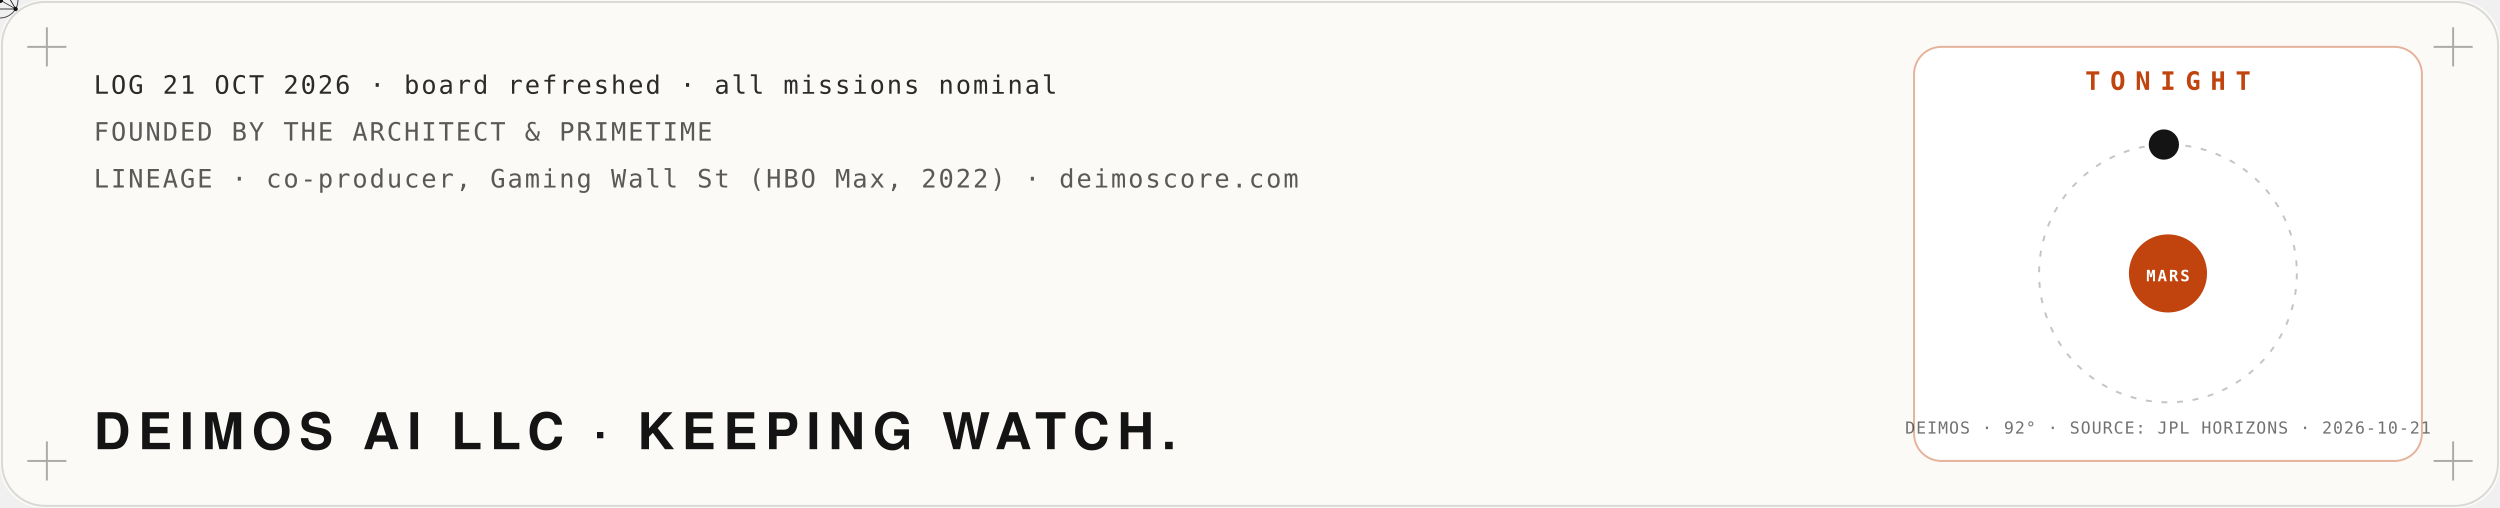
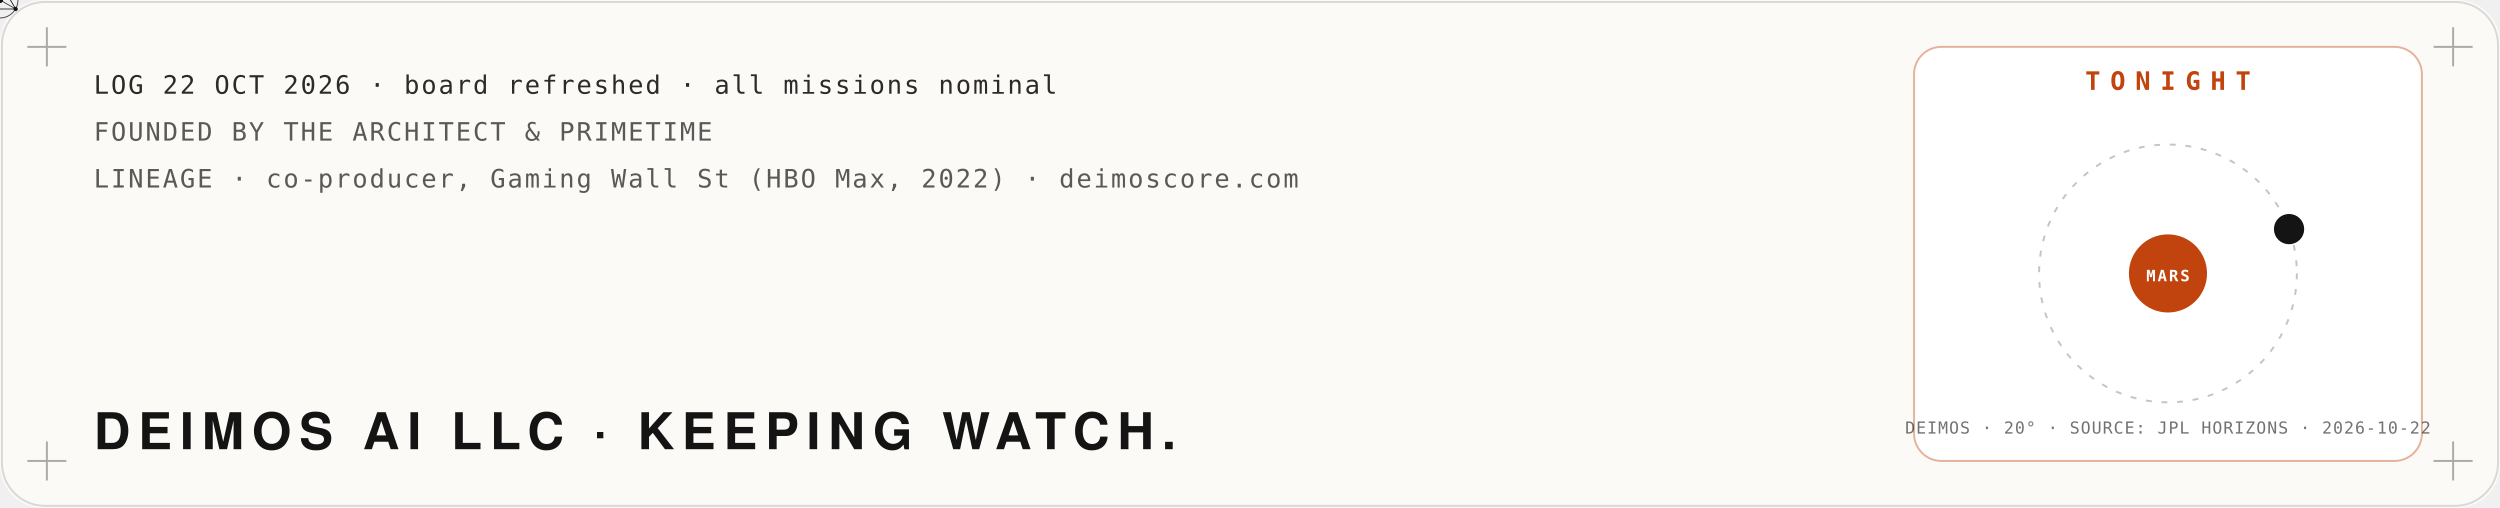
<svg xmlns="http://www.w3.org/2000/svg" viewBox="0 0 1280 260" width="1280" height="260" role="img" aria-label="Mission log: Deimos AI LLC, founded by The Architect and PrimeTime. Tonight: the moon Deimos at its real position around Mars, from NASA JPL Horizons.">
  <defs>
    <filter id="glow" x="-40%" y="-40%" width="180%" height="180%">
      <feGaussianBlur stdDeviation="4" result="b" />
      <feMerge>
        <feMergeNode in="b" />
        <feMergeNode in="SourceGraphic" />
      </feMerge>
    </filter>
    <filter id="soft" x="-60%" y="-60%" width="220%" height="220%">
      <feGaussianBlur stdDeviation="22" />
    </filter>
    <filter id="grain" x="0" y="0" width="100%" height="100%">
      <feTurbulence type="fractalNoise" baseFrequency=".9" numOctaves="2" seed="4" />
      <feColorMatrix type="saturate" values="0" />
      <feComponentTransfer>
        <feFuncA type="table" tableValues="0 .06" />
      </feComponentTransfer>
    </filter>
  </defs>
  <rect width="1280" height="260" rx="22" fill="#fbfaf7" />
  <rect x="1" y="1" width="1278" height="258" rx="22" fill="none" stroke="#141414" stroke-opacity=".15" />
  <path d="M14,24 h20 M24,14 v20" stroke="#141414" stroke-opacity=".35" />
  <path d="M1246,24 h20 M1256,14 v20" stroke="#141414" stroke-opacity=".35" />
  <path d="M14,236 h20 M24,226 v20" stroke="#141414" stroke-opacity=".35" />
  <path d="M1246,236 h20 M1256,226 v20" stroke="#141414" stroke-opacity=".35" />
  <polyline points="40,150.0 46,153.3 52,156.5 58,159.8 64,163.0 70,166.1 76,169.1 82,172.1 88,174.9 94,177.6 100,180.1 106,182.5 112,184.8 118,186.8 124,188.7 130,190.4 136,191.9 142,193.1 148,194.1 154,195.0 160,195.5 166,195.9 172,196.0 178,195.9 184,195.5 190,194.9 196,194.1 202,193.1 208,191.8 214,190.4 220,188.7 226,186.8 232,184.7 238,182.5 244,180.1 250,177.5 256,174.8 262,172.0 268,169.1 274,166.0 280,162.9 286,159.7 292,156.5 298,153.2 304,149.9 310,146.7 316,143.4 322,140.2 328,137.0 334,133.9 340,130.8 346,127.9 352,125.1 358,122.4 364,119.8 370,117.4 376,115.2 382,113.1 388,111.3 394,109.6 400,108.1 406,106.9 412,105.8 418,105.0 424,104.5 430,104.1 436,104.0 442,104.1 448,104.5 454,105.1 460,105.9 466,106.9 472,108.2 478,109.7 484,111.4 490,113.2 496,115.3 502,117.5 508,120.0 514,122.5 520,125.2 526,128.0 532,131.0 538,134.0 544,137.1 550,140.3 556,143.6 562,146.8 568,150.1 574,153.4 580,156.7 586,159.9 592,163.1 598,166.2 604,169.2 610,172.2 616,175.0 622,177.7 628,180.2 634,182.6 640,184.9 646,186.9 652,188.8 658,190.4 664,191.9 670,193.1 676,194.2 682,195.0 688,195.6 694,195.9 700,196.0 706,195.9 712,195.5 718,194.9 724,194.1 730,193.0 736,191.8 742,190.3 748,188.6 754,186.7 760,184.7 766,182.4 772,180.0 778,177.4 784,174.7 790,171.9 796,169.0 802,165.9 808,162.8 814,159.6 820,156.4 826,153.1 832,149.8 838,146.5 844,143.3 850,140.0 856,136.9 862,133.8 868,130.7 874,127.8 880,125.0 886,122.3 892,119.7 898,117.3 904,115.1 910,113.1 916,111.2 922,109.5 928,108.1 934,106.8" fill="none" stroke="#c1440e" stroke-width="2.5" stroke-dasharray="960" stroke-dashoffset="960" opacity=".85">
    <animate attributeName="stroke-dashoffset" values="960;0;0" keyTimes="0;.85;1" dur="10s" repeatCount="indefinite" />
  </polyline>
  <g>
    <animateMotion path="M40,150.0 L46,153.3 L52,156.5 L58,159.8 L64,163.0 L70,166.1 L76,169.1 L82,172.1 L88,174.9 L94,177.6 L100,180.1 L106,182.5 L112,184.8 L118,186.8 L124,188.7 L130,190.4 L136,191.9 L142,193.1 L148,194.1 L154,195.0 L160,195.5 L166,195.9 L172,196.0 L178,195.9 L184,195.5 L190,194.9 L196,194.1 L202,193.1 L208,191.8 L214,190.4 L220,188.7 L226,186.8 L232,184.7 L238,182.5 L244,180.1 L250,177.5 L256,174.8 L262,172.0 L268,169.1 L274,166.0 L280,162.9 L286,159.7 L292,156.5 L298,153.2 L304,149.9 L310,146.7 L316,143.4 L322,140.2 L328,137.0 L334,133.9 L340,130.8 L346,127.9 L352,125.1 L358,122.4 L364,119.8 L370,117.4 L376,115.2 L382,113.1 L388,111.3 L394,109.6 L400,108.1 L406,106.9 L412,105.8 L418,105.0 L424,104.5 L430,104.1 L436,104.0 L442,104.1 L448,104.5 L454,105.1 L460,105.9 L466,106.9 L472,108.2 L478,109.7 L484,111.4 L490,113.2 L496,115.3 L502,117.5 L508,120.0 L514,122.5 L520,125.2 L526,128.0 L532,131.0 L538,134.0 L544,137.1 L550,140.3 L556,143.6 L562,146.8 L568,150.1 L574,153.4 L580,156.7 L586,159.9 L592,163.1 L598,166.2 L604,169.2 L610,172.2 L616,175.0 L622,177.7 L628,180.2 L634,182.6 L640,184.9 L646,186.9 L652,188.8 L658,190.4 L664,191.9 L670,193.1 L676,194.2 L682,195.0 L688,195.6 L694,195.9 L700,196.0 L706,195.9 L712,195.5 L718,194.9 L724,194.1 L730,193.0 L736,191.8 L742,190.3 L748,188.6 L754,186.7 L760,184.7 L766,182.4 L772,180.0 L778,177.4 L784,174.7 L790,171.9 L796,169.0 L802,165.9 L808,162.8 L814,159.6 L820,156.4 L826,153.1 L832,149.8 L838,146.5 L844,143.3 L850,140.0 L856,136.9 L862,133.8 L868,130.7 L874,127.8 L880,125.0 L886,122.3 L892,119.7 L898,117.3 L904,115.1 L910,113.1 L916,111.2 L922,109.5 L928,108.1 L934,106.8" dur="10s" repeatCount="indefinite" keyPoints="0;1;1" keyTimes="0;.85;1" calcMode="linear" />
    <g fill="none" stroke="#141414" stroke-linejoin="round">
      <circle cx="0" cy="0" r="9.2" stroke-width="0.48" stroke-opacity=".8" />
      <polygon points="0.0,-9.2 -8.0,4.6 8.0,4.6" stroke-width="0.42" />
      <line x1="0" y1="0" x2="0.0" y2="-9.2" stroke-width="0.36" />
      <line x1="0" y1="0" x2="-8.0" y2="4.6" stroke-width="0.36" />
      <line x1="0" y1="0" x2="8.0" y2="4.6" stroke-width="0.36" />
    </g>
    <g fill="#141414">
      <circle cx="0.0" cy="-9.2" r="1.1" />
      <circle cx="-8.0" cy="4.6" r="1.1" />
      <circle cx="8.0" cy="4.6" r="1.1" />
      <circle cx="0" cy="0" r="1.6" />
    </g>
  </g>
-   <text x="48.0" y="48.0" fill="#141414" fill-opacity="0.9" font-family="ui-monospace,SFMono-Regular,Menlo,Consolas,monospace" font-size="13" font-weight="400" text-anchor="start" letter-spacing="1">LOG 21 OCT 2026 · board refreshed · all missions nominal</text>
+   <text x="48.0" y="48.0" fill="#141414" fill-opacity="0.9" font-family="ui-monospace,SFMono-Regular,Menlo,Consolas,monospace" font-size="13" font-weight="400" text-anchor="start" letter-spacing="1">LOG 22 OCT 2026 · board refreshed · all missions nominal</text>
  <text x="48.0" y="72.0" fill="#141414" fill-opacity="0.7" font-family="ui-monospace,SFMono-Regular,Menlo,Consolas,monospace" font-size="13" font-weight="400" text-anchor="start" letter-spacing="1">FOUNDED BY THE ARCHITECT &amp; PRIMETIME</text>
  <text x="48.0" y="96.0" fill="#141414" fill-opacity="0.7" font-family="ui-monospace,SFMono-Regular,Menlo,Consolas,monospace" font-size="13" font-weight="400" text-anchor="start" letter-spacing="1">LINEAGE · co-producer, Gaming Wall St (HBO Max, 2022) · deimoscore.com</text>
  <text x="48.0" y="230.0" fill="#141414" fill-opacity="1" font-family="'Helvetica Neue',Helvetica,Arial,sans-serif" font-size="26" font-weight="900" text-anchor="start" letter-spacing="4">DEIMOS AI LLC · KEEPING WATCH.</text>
  <rect x="980" y="24" width="260" height="212" rx="14" fill="#ffffff" stroke="#c1440e" stroke-opacity=".4" />
  <text x="1110.0" y="46.0" fill="#c1440e" fill-opacity="1" font-family="ui-monospace,SFMono-Regular,Menlo,Consolas,monospace" font-size="13" font-weight="700" text-anchor="middle" letter-spacing="5">TONIGHT</text>
  <circle cx="1110" cy="140" r="66" fill="none" stroke="#141414" stroke-opacity=".25" stroke-dasharray="3 5" />
  <circle cx="1110" cy="140" r="20" fill="#c1440e" />
  <text x="1110.0" y="144.0" fill="#fff" fill-opacity="1" font-family="ui-monospace,SFMono-Regular,Menlo,Consolas,monospace" font-size="8" font-weight="700" text-anchor="middle" letter-spacing="1">MARS</text>
-   <circle cx="1107.9" cy="74.0" r="7" fill="#141414" />
-   <circle cx="1107.9" cy="74.0" r="7" fill="none" stroke="#141414" stroke-width="1.5">
+   <circle cx="1172.0" cy="117.3" r="7" fill="#141414" />
+   <circle cx="1172.0" cy="117.3" r="7" fill="none" stroke="#141414" stroke-width="1.5">
    <animate attributeName="r" values="7;18" dur="2.4s" repeatCount="indefinite" />
    <animate attributeName="opacity" values=".8;0" dur="2.4s" repeatCount="indefinite" />
  </circle>
-   <text x="1110.0" y="222.0" fill="#141414" fill-opacity="0.6" font-family="ui-monospace,SFMono-Regular,Menlo,Consolas,monospace" font-size="8.5" font-weight="400" text-anchor="middle" letter-spacing="0.5">DEIMOS · 92° · SOURCE: JPL HORIZONS · 2026-10-21</text>
+   <text x="1110.0" y="222.0" fill="#141414" fill-opacity="0.6" font-family="ui-monospace,SFMono-Regular,Menlo,Consolas,monospace" font-size="8.5" font-weight="400" text-anchor="middle" letter-spacing="0.5">DEIMOS · 20° · SOURCE: JPL HORIZONS · 2026-10-22</text>
</svg>
